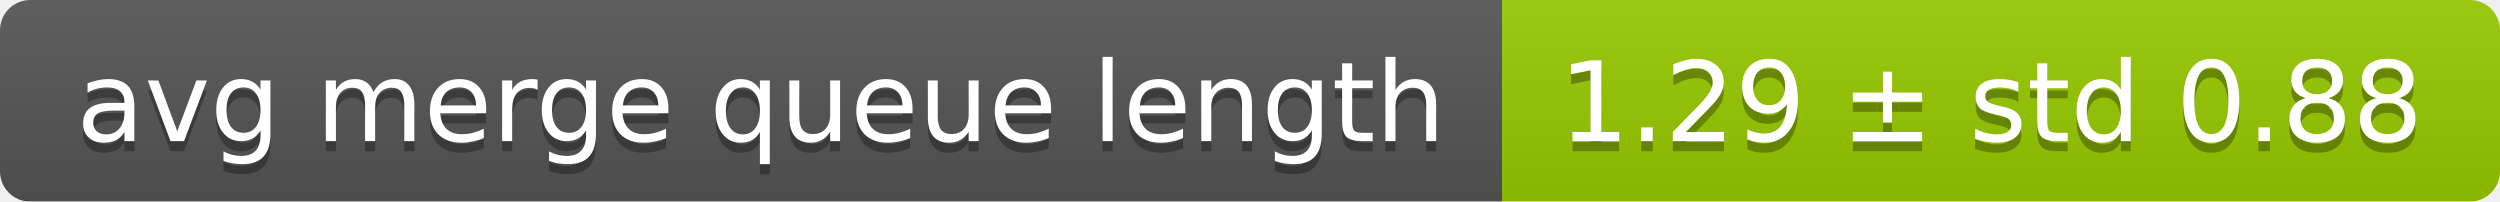
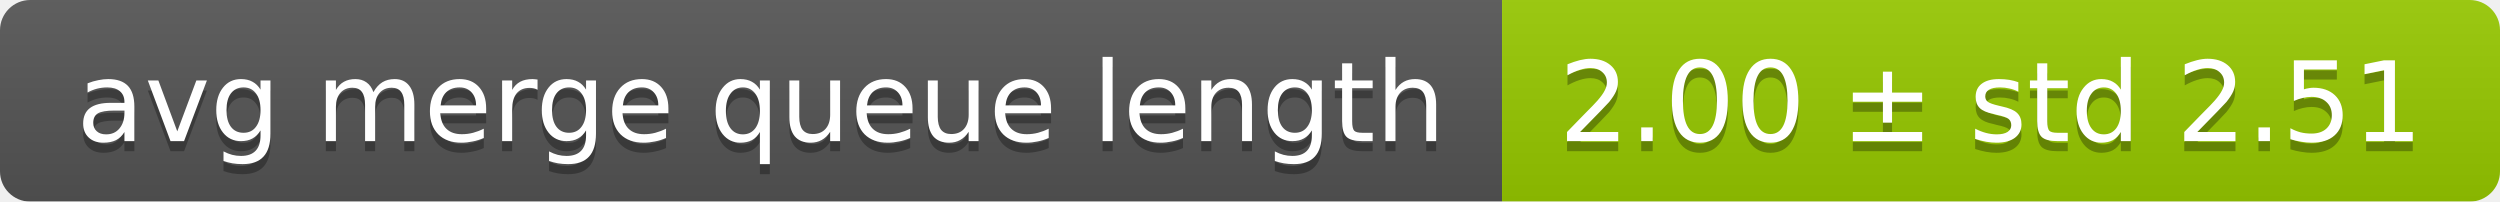
<svg xmlns="http://www.w3.org/2000/svg" width="248" height="20">
  <linearGradient id="smooth" x2="0" y2="100%">
    <stop offset="0" stop-color="#bbb" stop-opacity=".1" />
    <stop offset="1" stop-opacity=".1" />
  </linearGradient>
  <mask id="round">
    <rect width="248" height="20" rx="3" fill="#fff" />
  </mask>
  <g mask="url(#round)">
    <rect width="149" height="20" fill="#555" />
    <rect x="149" width="99" height="20" fill="#97ca00" />
    <rect width="248" height="20" fill="url(#smooth)" />
  </g>
  <g fill="#fff" text-anchor="middle" font-family="DejaVu Sans,Verdana,Geneva,sans-serif" font-size="11">
    <text x="75.5" y="15" fill="#010101" fill-opacity=".3">avg merge queue length</text>
    <text x="75.5" y="14">avg merge queue length</text>
-     <text x="197.5" y="15" fill="#010101" fill-opacity=".3">1.29 ± std 0.88</text>
-     <text x="197.5" y="14">1.29 ± std 0.88</text>
+     <text x="197.5" y="15" fill="#010101" fill-opacity=".3">2.00 ± std 2.51</text>
+     <text x="197.5" y="14">2.00 ± std 2.51</text>
  </g>
</svg>
